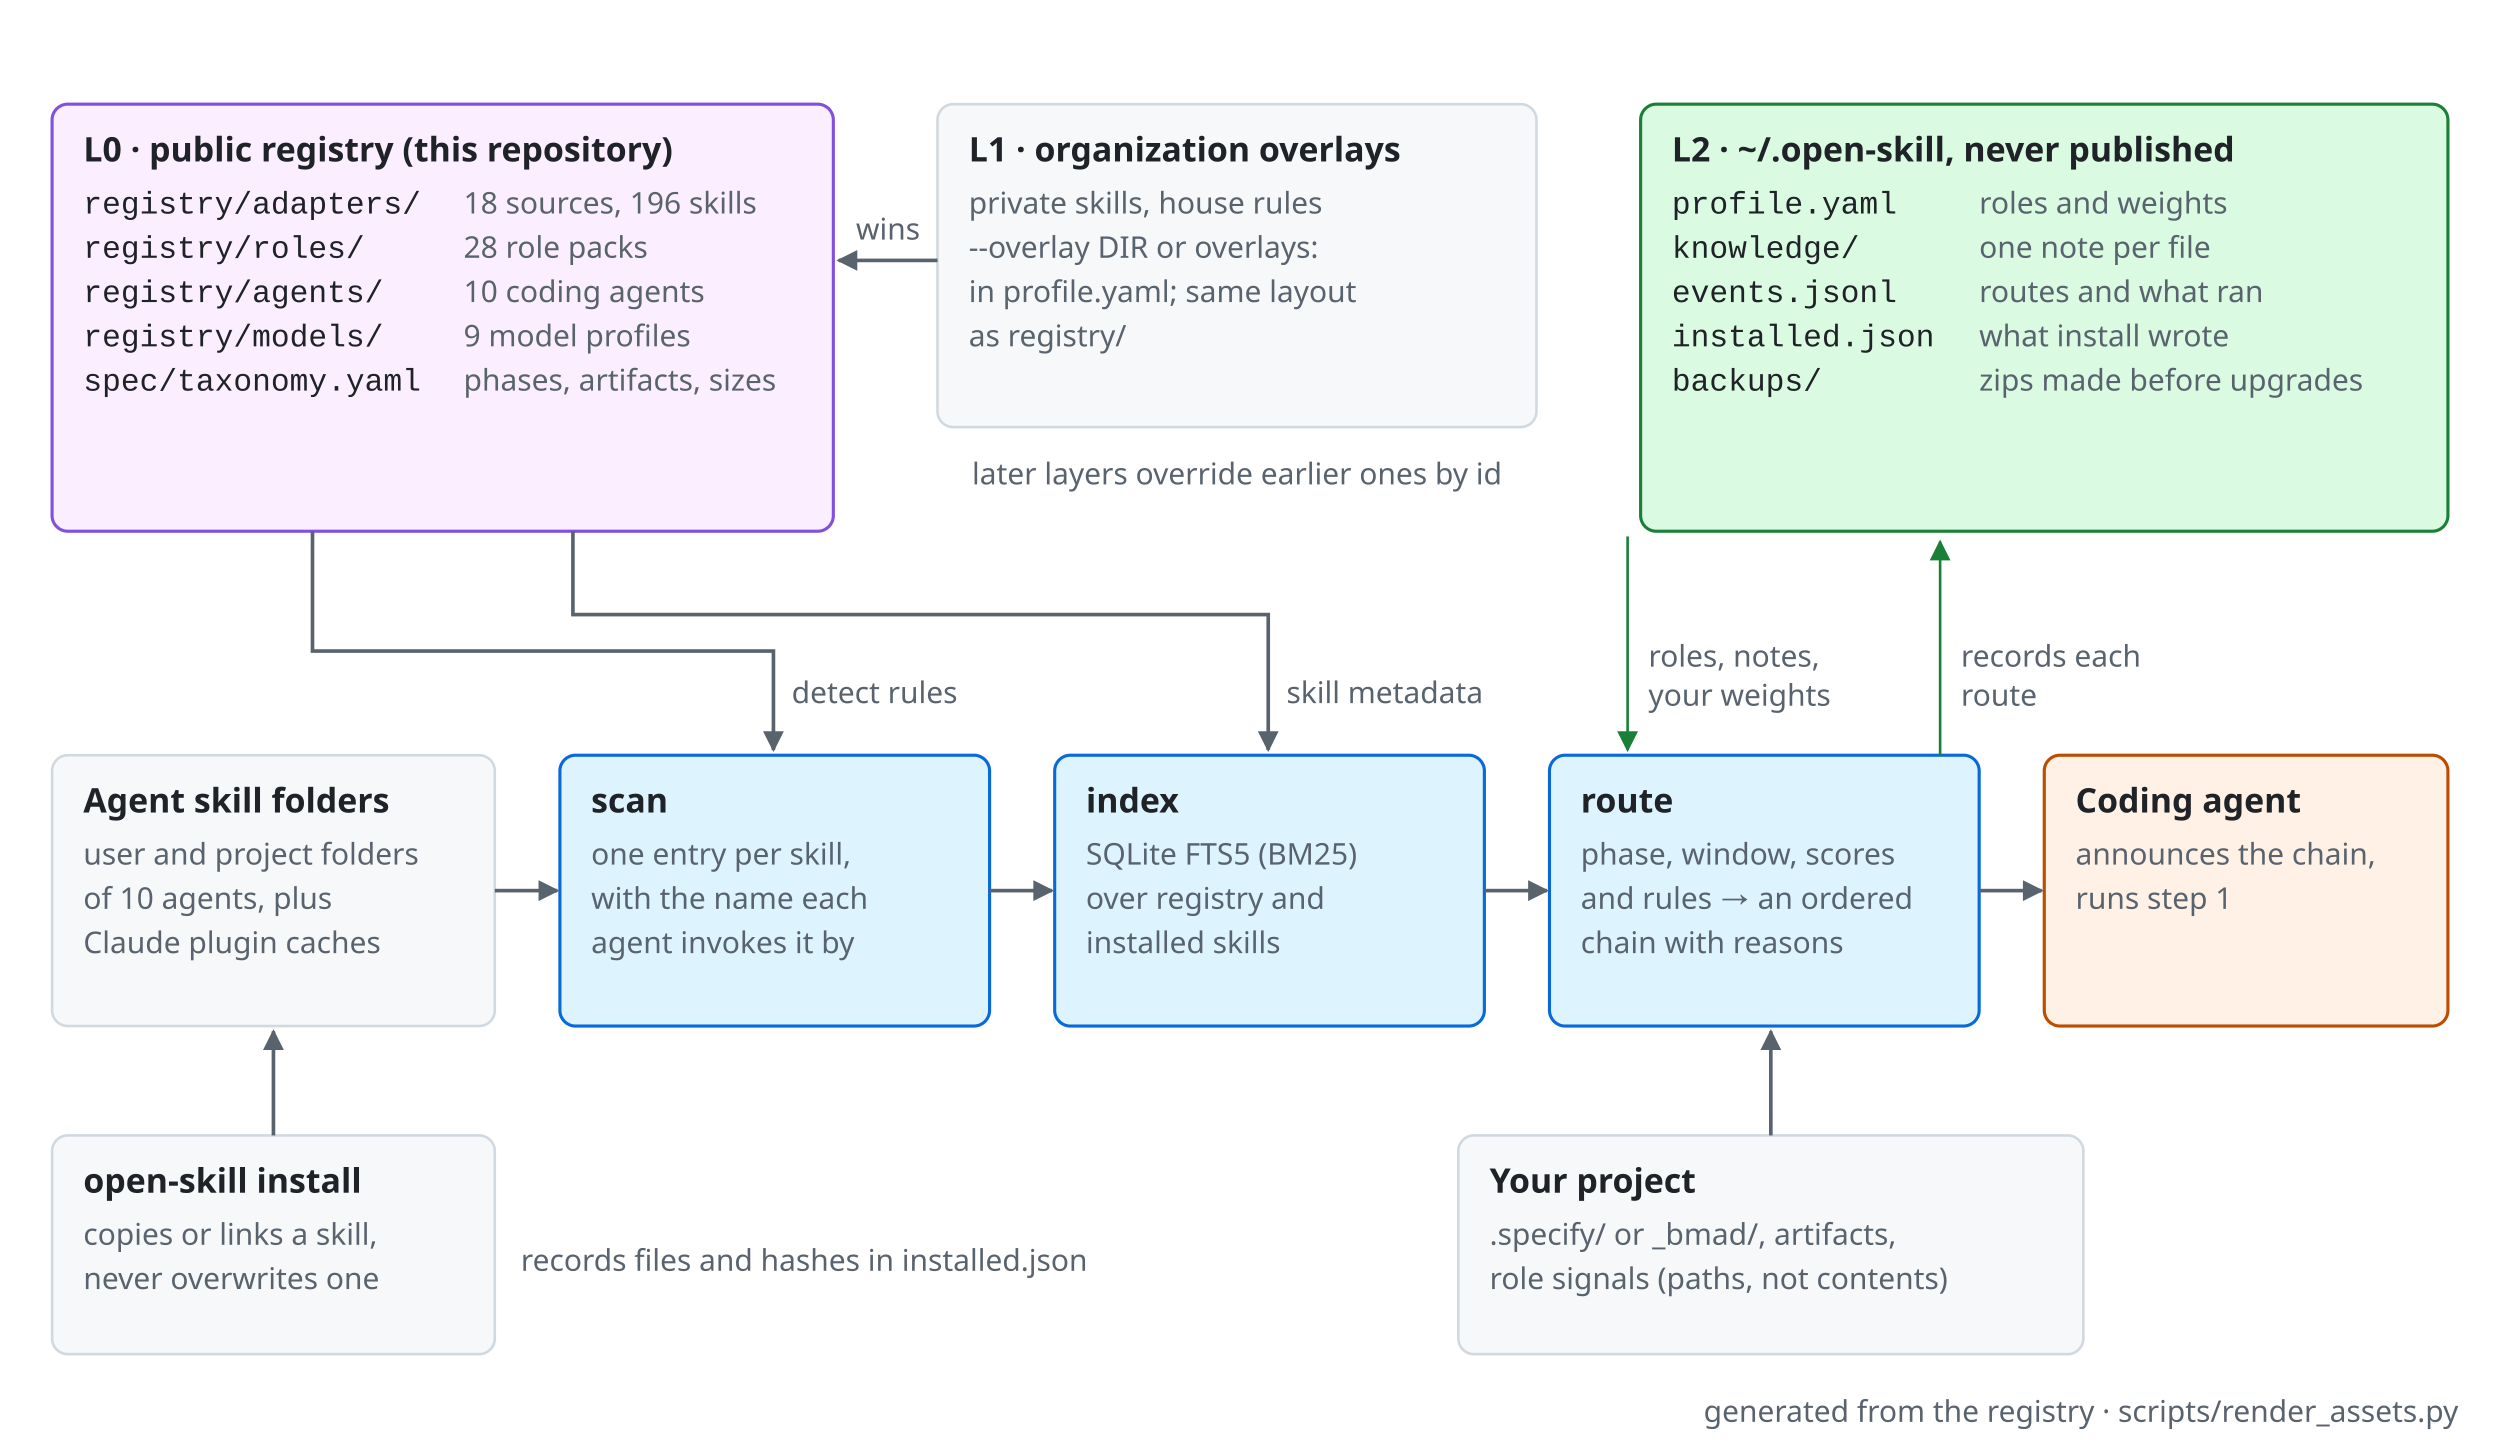
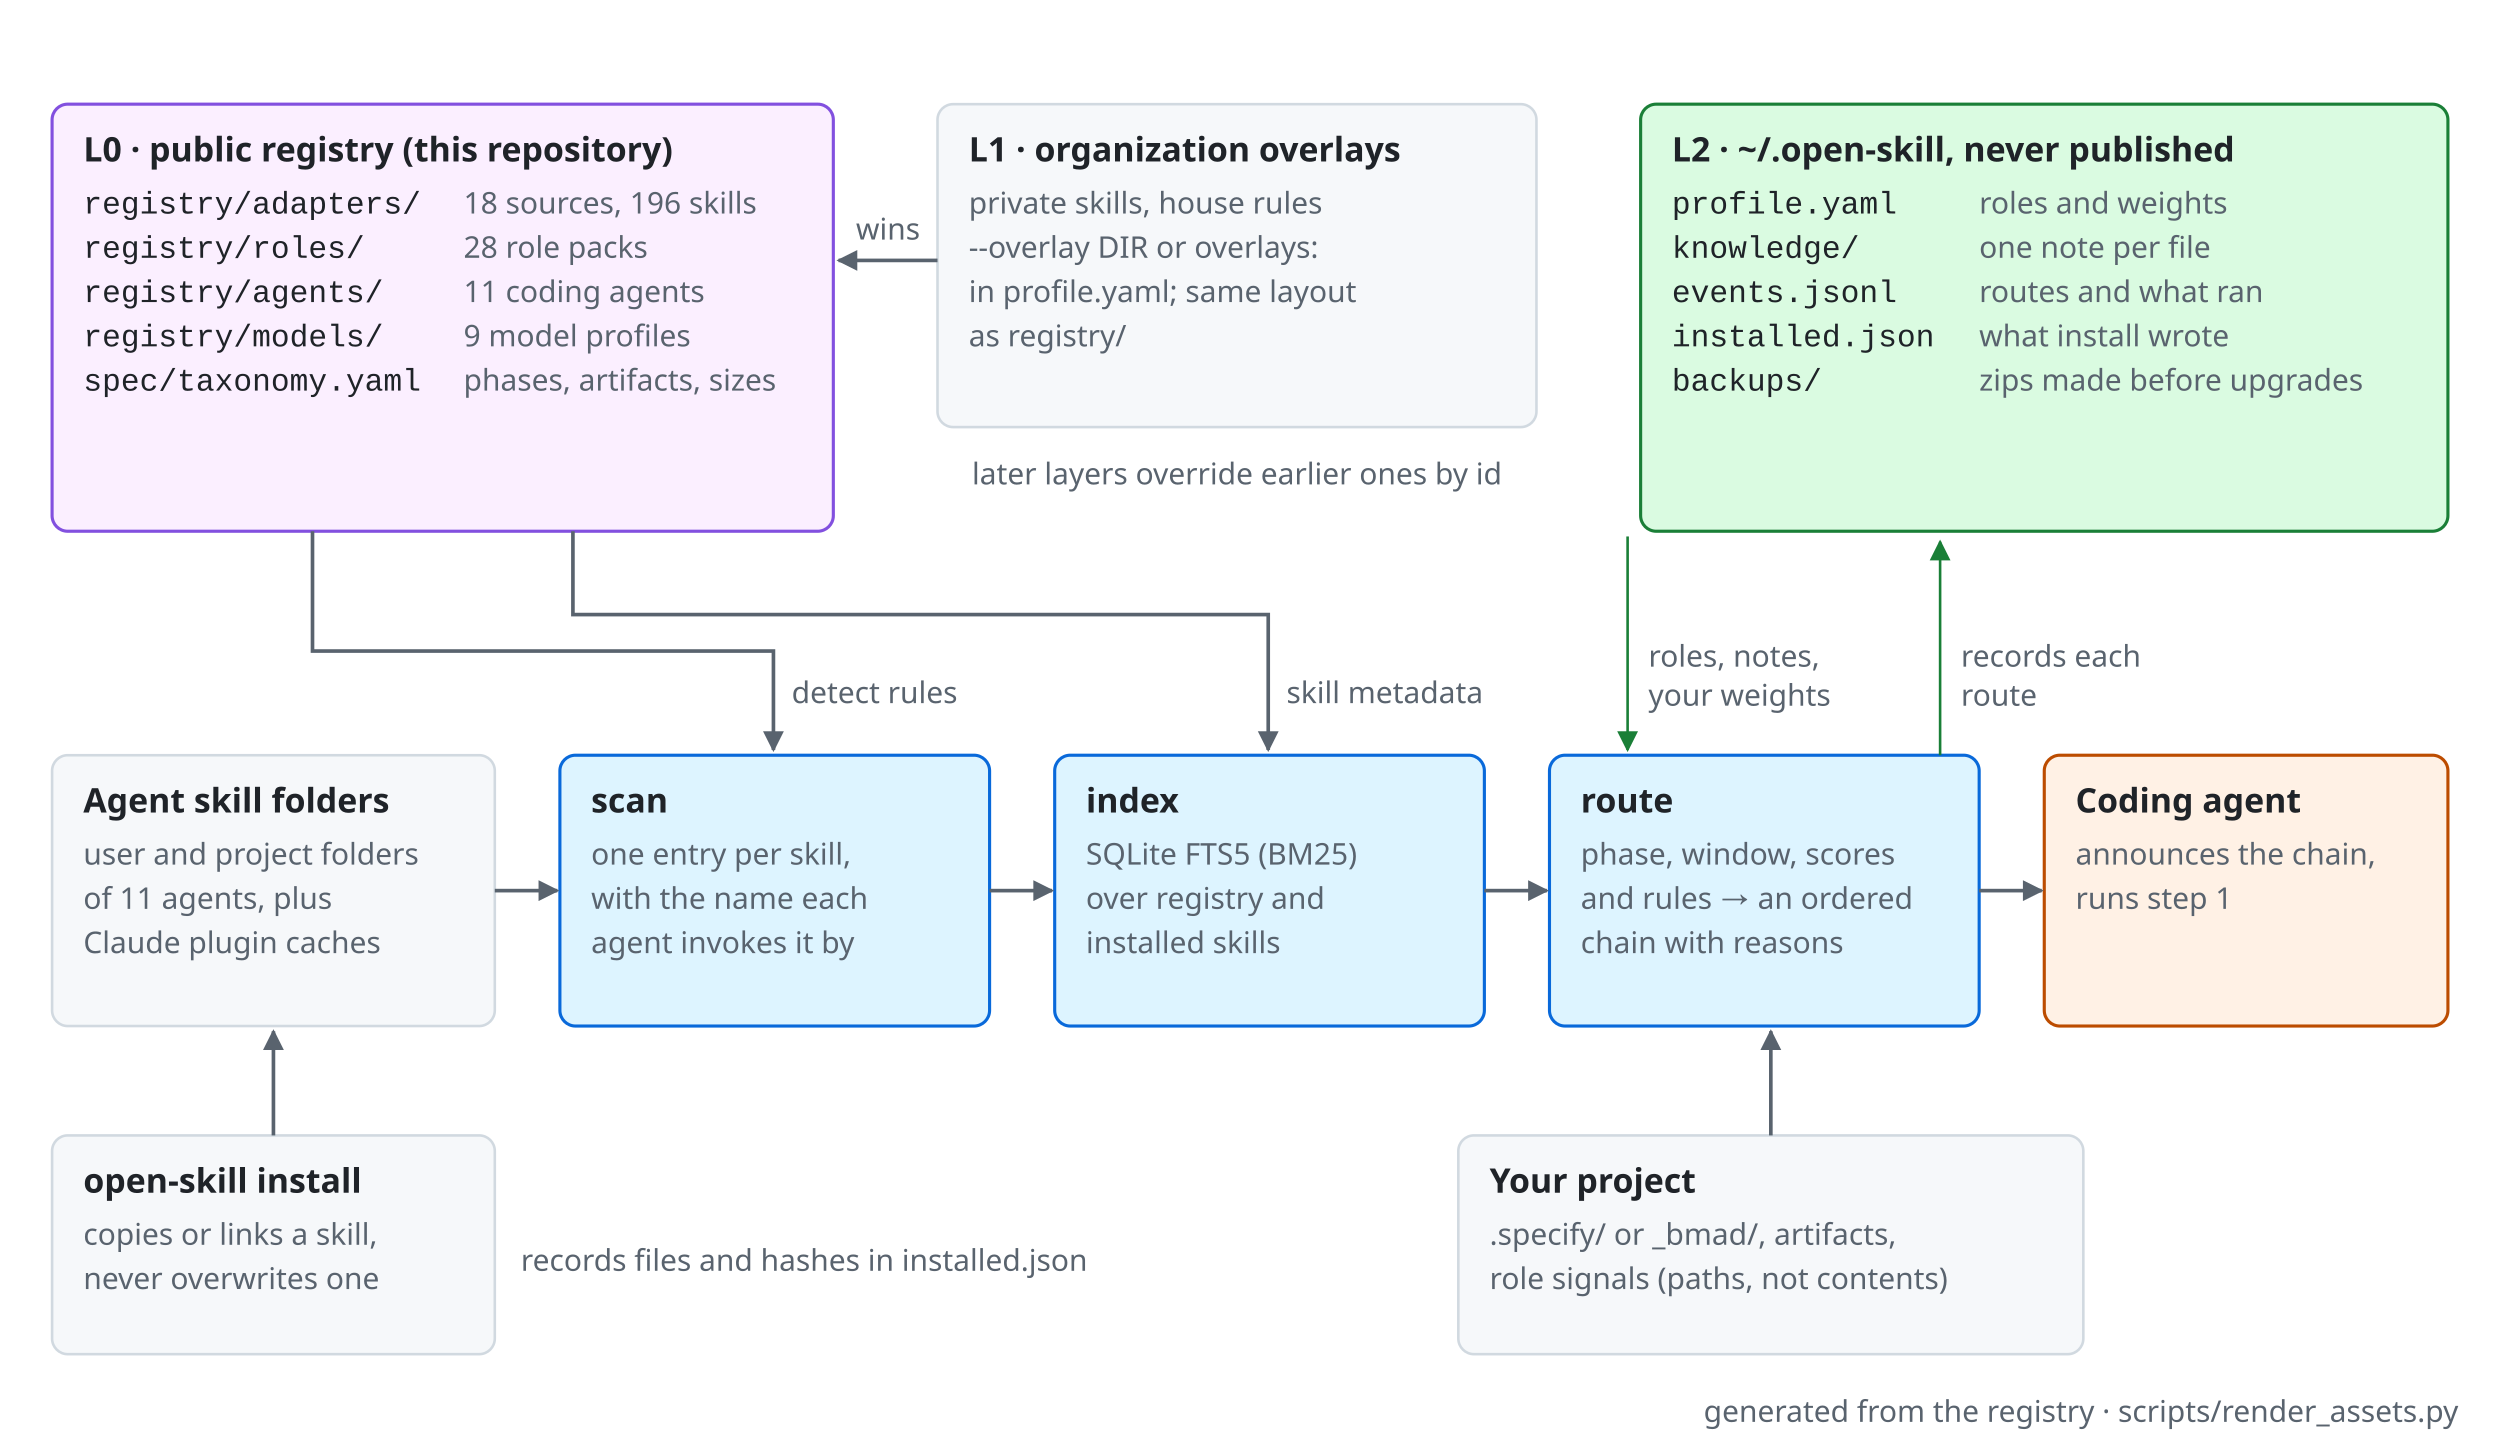
<svg xmlns="http://www.w3.org/2000/svg" width="960" height="556" viewBox="0 0 960 556" role="img" aria-label="Architecture: the public registry and organization overlays feed scan and a SQLite FTS5 index, the router uses them with your project and your local ~/.open-skill layer, and the coding agent runs the chain">
  <style>text{font-family:-apple-system,BlinkMacSystemFont,'Segoe UI','Noto Sans',Helvetica,Arial,sans-serif;font-size:13px;fill:#1f2328}.m{fill:#59636e}.b{font-weight:600}.s{font-size:11.5px}.h{font-size:15px;font-weight:600}.mono{font-family:ui-monospace,SFMono-Regular,'SF Mono',Menlo,Consolas,'Liberation Mono',monospace;font-size:12px}.box{fill:#f6f8fa;stroke:#d1d9e0;stroke-width:1}.dash{fill:none;stroke:#d1d9e0;stroke-width:1;stroke-dasharray:4 3}.edge{fill:none;stroke:#59636e;stroke-width:1.4}.blue{fill:#ddf4ff;stroke:#0969da;stroke-width:1.2}.t-blue{fill:#0969da}.e-blue{fill:none;stroke:#0969da}#arrow-blue path{fill:#0969da}.green{fill:#dafbe1;stroke:#1a7f37;stroke-width:1.2}.t-green{fill:#1a7f37}.e-green{fill:none;stroke:#1a7f37}#arrow-green path{fill:#1a7f37}.orange{fill:#fff1e5;stroke:#bc4c00;stroke-width:1.2}.t-orange{fill:#bc4c00}.e-orange{fill:none;stroke:#bc4c00}#arrow-orange path{fill:#bc4c00}.purple{fill:#fbefff;stroke:#8250df;stroke-width:1.2}.t-purple{fill:#8250df}.e-purple{fill:none;stroke:#8250df}#arrow-purple path{fill:#8250df}.red{fill:#ffebe9;stroke:#cf222e;stroke-width:1.2}.t-red{fill:#cf222e}.e-red{fill:none;stroke:#cf222e}#arrow-red path{fill:#cf222e}#arrow path{fill:#59636e}</style>
  <defs>
    <marker id="arrow" viewBox="0 0 10 10" refX="9" refY="5" markerWidth="8" markerHeight="8" markerUnits="userSpaceOnUse" orient="auto-start-reverse">
      <path d="M0 0L10 5L0 10z" />
    </marker>
    <marker id="arrow-blue" viewBox="0 0 10 10" refX="9" refY="5" markerWidth="8" markerHeight="8" markerUnits="userSpaceOnUse" orient="auto-start-reverse">
      <path d="M0 0L10 5L0 10z" />
    </marker>
    <marker id="arrow-green" viewBox="0 0 10 10" refX="9" refY="5" markerWidth="8" markerHeight="8" markerUnits="userSpaceOnUse" orient="auto-start-reverse">
      <path d="M0 0L10 5L0 10z" />
    </marker>
    <marker id="arrow-orange" viewBox="0 0 10 10" refX="9" refY="5" markerWidth="8" markerHeight="8" markerUnits="userSpaceOnUse" orient="auto-start-reverse">
      <path d="M0 0L10 5L0 10z" />
    </marker>
    <marker id="arrow-purple" viewBox="0 0 10 10" refX="9" refY="5" markerWidth="8" markerHeight="8" markerUnits="userSpaceOnUse" orient="auto-start-reverse">
      <path d="M0 0L10 5L0 10z" />
    </marker>
    <marker id="arrow-red" viewBox="0 0 10 10" refX="9" refY="5" markerWidth="8" markerHeight="8" markerUnits="userSpaceOnUse" orient="auto-start-reverse">
      <path d="M0 0L10 5L0 10z" />
    </marker>
  </defs>
  <rect x="20" y="40" width="300" height="164" rx="6" class="purple" />
  <text x="32" y="62" class="b">L0 · public registry (this repository)</text>
  <text x="32" y="82" class="mono">registry/adapters/</text>
  <text x="178" y="82" class="m s">18 sources, 196 skills</text>
  <text x="32" y="99" class="mono">registry/roles/</text>
  <text x="178" y="99" class="m s">28 role packs</text>
  <text x="32" y="116" class="mono">registry/agents/</text>
-   <text x="178" y="116" class="m s">10 coding agents</text>
+   <text x="178" y="116" class="m s">11 coding agents</text>
  <text x="32" y="133" class="mono">registry/models/</text>
  <text x="178" y="133" class="m s">9 model profiles</text>
  <text x="32" y="150" class="mono">spec/taxonomy.yaml</text>
  <text x="178" y="150" class="m s">phases, artifacts, sizes</text>
  <rect x="360" y="40" width="230" height="124" rx="6" class="box" />
  <text x="372" y="62" class="b">L1 · organization overlays</text>
  <text x="372" y="82" class="m s">private skills, house rules</text>
  <text x="372" y="99" class="m s">--overlay DIR or overlays:</text>
  <text x="372" y="116" class="m s">in profile.yaml; same layout</text>
  <text x="372" y="133" class="m s">as registry/</text>
  <rect x="630" y="40" width="310" height="164" rx="6" class="green" />
  <text x="642" y="62" class="b">L2 · ~/.open-skill, never published</text>
  <text x="642" y="82" class="mono">profile.yaml</text>
  <text x="760" y="82" class="m s">roles and weights</text>
  <text x="642" y="99" class="mono">knowledge/</text>
  <text x="760" y="99" class="m s">one note per file</text>
  <text x="642" y="116" class="mono">events.jsonl</text>
  <text x="760" y="116" class="m s">routes and what ran</text>
  <text x="642" y="133" class="mono">installed.json</text>
  <text x="760" y="133" class="m s">what install wrote</text>
  <text x="642" y="150" class="mono">backups/</text>
  <text x="760" y="150" class="m s">zips made before upgrades</text>
  <path d="M360 100L322 100" class="edge" marker-end="url(#arrow)" />
  <text x="341" y="92" class="m s" text-anchor="middle">wins</text>
  <text x="475" y="186" class="m s" text-anchor="middle">later layers override earlier ones by id</text>
  <rect x="20" y="290" width="170" height="104" rx="6" class="box" />
  <text x="32" y="312" class="b">Agent skill folders</text>
  <text x="32" y="332" class="m s">user and project folders</text>
-   <text x="32" y="349" class="m s">of 10 agents, plus</text>
+   <text x="32" y="349" class="m s">of 11 agents, plus</text>
  <text x="32" y="366" class="m s">Claude plugin caches</text>
  <rect x="215" y="290" width="165" height="104" rx="6" class="blue" />
  <text x="227" y="312" class="b">scan</text>
  <text x="227" y="332" class="m s">one entry per skill,</text>
  <text x="227" y="349" class="m s">with the name each</text>
  <text x="227" y="366" class="m s">agent invokes it by</text>
  <rect x="405" y="290" width="165" height="104" rx="6" class="blue" />
  <text x="417" y="312" class="b">index</text>
  <text x="417" y="332" class="m s">SQLite FTS5 (BM25)</text>
  <text x="417" y="349" class="m s">over registry and</text>
  <text x="417" y="366" class="m s">installed skills</text>
  <rect x="595" y="290" width="165" height="104" rx="6" class="blue" />
  <text x="607" y="312" class="b">route</text>
  <text x="607" y="332" class="m s">phase, window, scores</text>
  <text x="607" y="349" class="m s">and rules → an ordered</text>
  <text x="607" y="366" class="m s">chain with reasons</text>
  <rect x="785" y="290" width="155" height="104" rx="6" class="orange" />
  <text x="797" y="312" class="b">Coding agent</text>
  <text x="797" y="332" class="m s">announces the chain,</text>
  <text x="797" y="349" class="m s">runs step 1</text>
  <rect x="20" y="436" width="170" height="84" rx="6" class="box" />
  <text x="32" y="458" class="b">open-skill install</text>
  <text x="32" y="478" class="m s">copies or links a skill,</text>
  <text x="32" y="495" class="m s">never overwrites one</text>
  <rect x="560" y="436" width="240" height="84" rx="6" class="box" />
  <text x="572" y="458" class="b">Your project</text>
  <text x="572" y="478" class="m s">.specify/ or _bmad/, artifacts,</text>
  <text x="572" y="495" class="m s">role signals (paths, not contents)</text>
  <path d="M190 342L214 342" class="edge" marker-end="url(#arrow)" />
  <path d="M380 342L404 342" class="edge" marker-end="url(#arrow)" />
  <path d="M570 342L594 342" class="edge" marker-end="url(#arrow)" />
  <path d="M760 342L784 342" class="edge" marker-end="url(#arrow)" />
  <path d="M105 436L105 396" class="edge" marker-end="url(#arrow)" />
  <path d="M120 204L120 250L297 250L297 288" class="edge" marker-end="url(#arrow)" />
  <path d="M220 204L220 236L487 236L487 288" class="edge" marker-end="url(#arrow)" />
  <text x="304" y="270" class="m s">detect rules</text>
  <text x="494" y="270" class="m s">skill metadata</text>
  <path d="M625 206L625 288" class="e-green" marker-end="url(#arrow-green)" />
  <path d="M745 290L745 208" class="e-green" marker-end="url(#arrow-green)" />
  <text x="633" y="256" class="m s">roles, notes,</text>
  <text x="633" y="271" class="m s">your weights</text>
  <text x="753" y="256" class="m s">records each</text>
  <text x="753" y="271" class="m s">route</text>
  <path d="M680 436L680 396" class="edge" marker-end="url(#arrow)" />
  <text x="200" y="488" class="m s">records files and hashes in installed.json</text>
  <text x="944" y="546" class="m s" text-anchor="end">generated from the registry · scripts/render_assets.py</text>
</svg>
